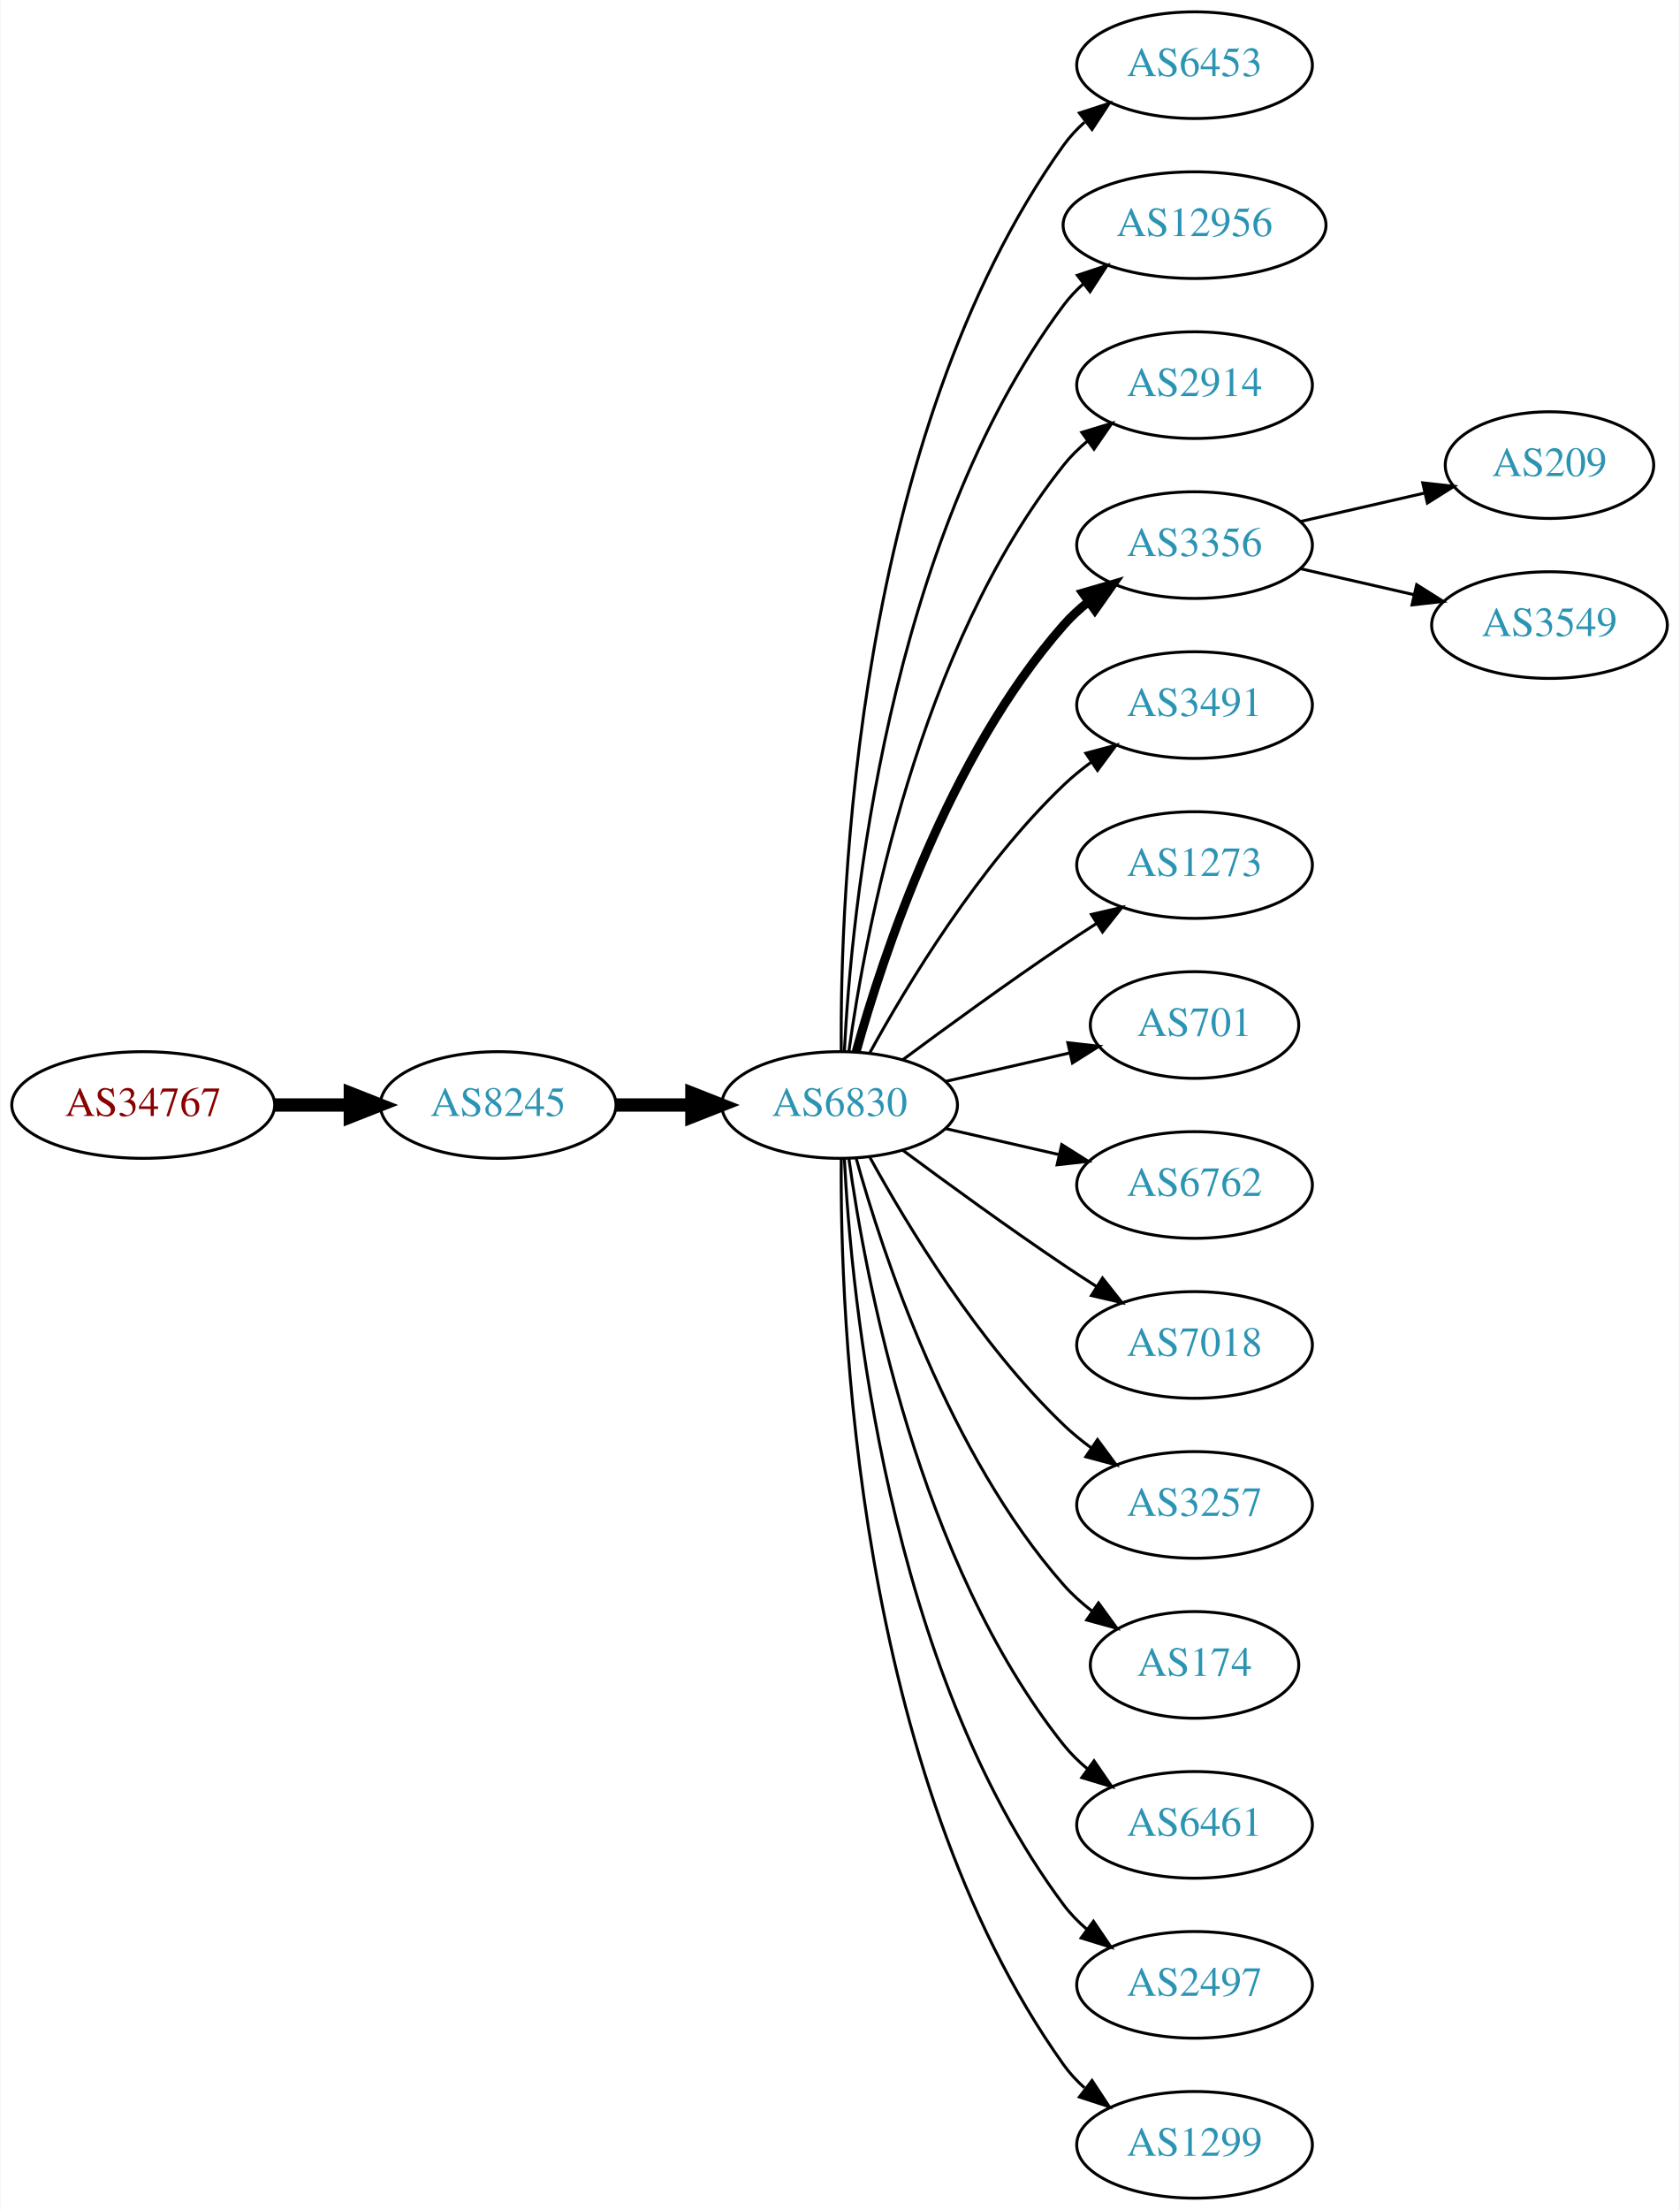
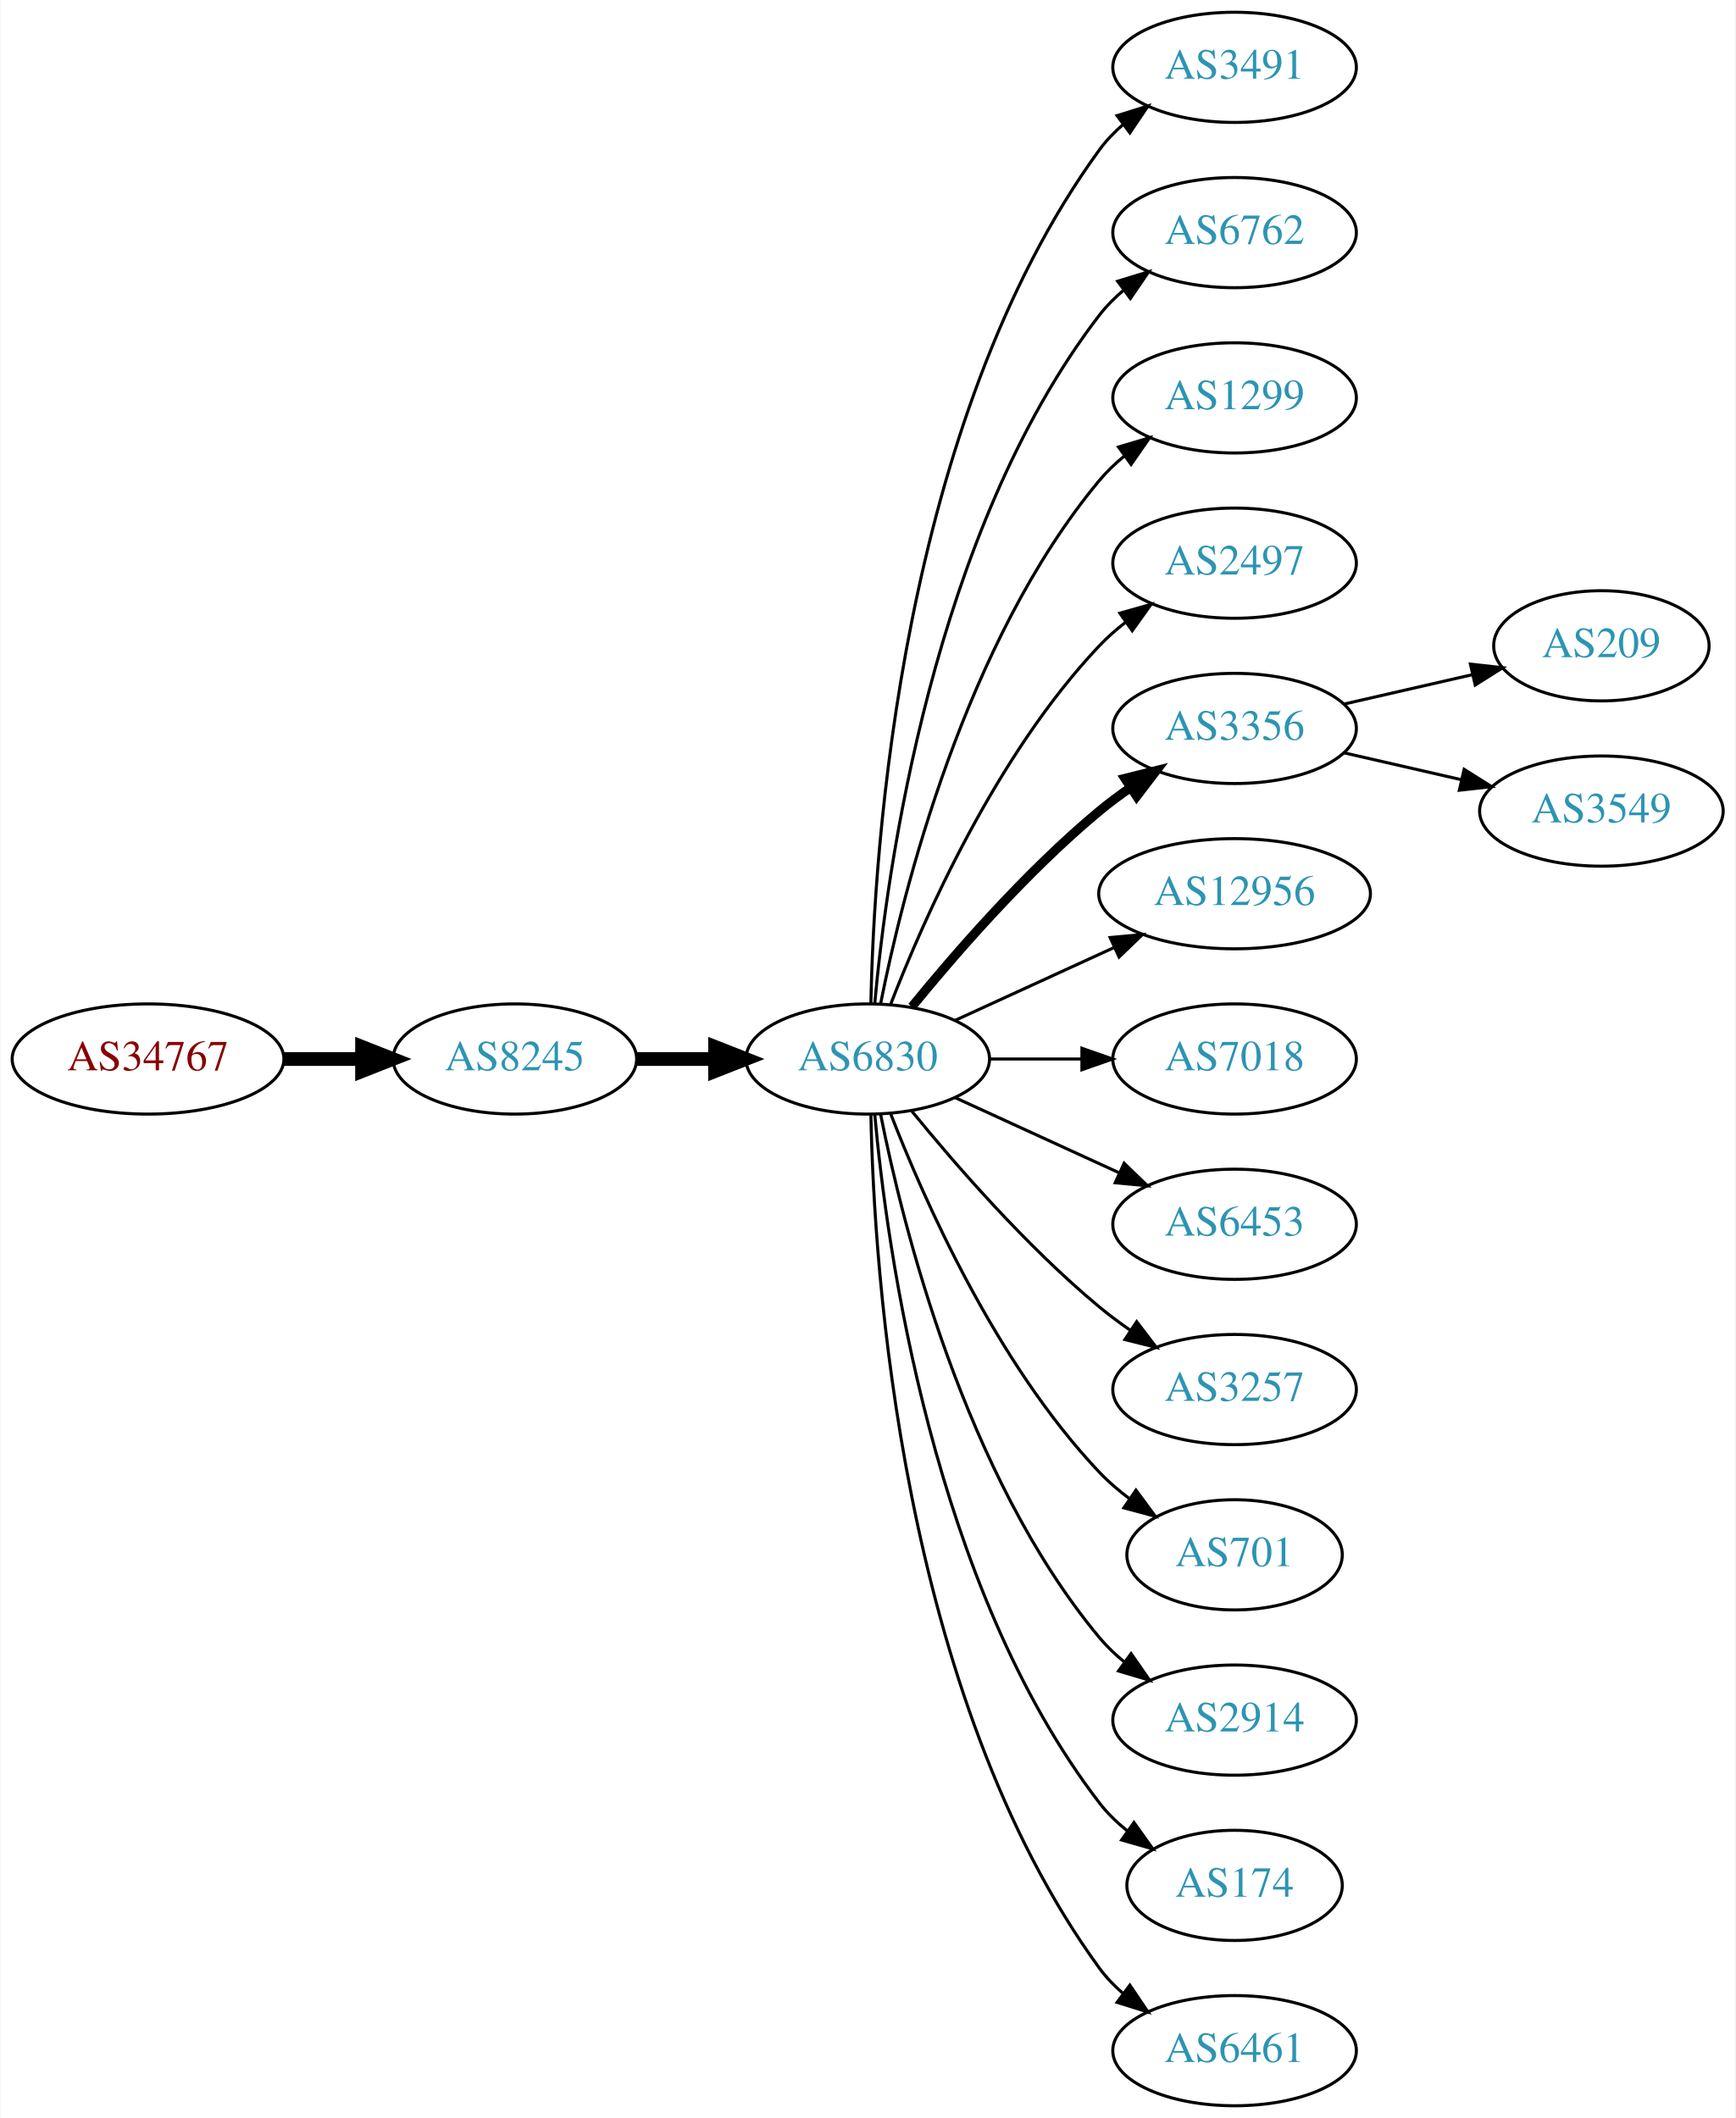
- <svg xmlns="http://www.w3.org/2000/svg" xmlns:xlink="http://www.w3.org/1999/xlink" width="567pt" height="746pt" viewBox="0.00 0.00 566.66 746.00">
-   <g id="graph0" class="graph" transform="scale(1 1) rotate(0) translate(4 742)">
-     <polygon fill="white" stroke="none" points="-4,4 -4,-742 562.663,-742 562.663,4 -4,4" />
+ <svg xmlns="http://www.w3.org/2000/svg" xmlns:xlink="http://www.w3.org/1999/xlink" width="567pt" height="692pt" viewBox="0.00 0.00 566.66 692.00">
+   <g id="graph0" class="graph" transform="scale(1 1) rotate(0) translate(4 688)">
+     <polygon fill="white" stroke="none" points="-4,4 -4,-688 562.663,-688 562.663,4 -4,4" />
    <g id="node1" class="node">
      <g id="a_node1">
        <a xlink:href="/asn/34767" xlink:title="AS34767 ~ Otto M. Steinmann e.U. [AT]">
-           <ellipse fill="#ffffff" stroke="black" cx="44.196" cy="-369" rx="44.393" ry="18" />
-           <text text-anchor="middle" x="44.196" y="-365.3" font-family="Times,serif" font-size="14.00" fill="#880000">AS34767</text>
+           <ellipse fill="#ffffff" stroke="black" cx="44.196" cy="-342" rx="44.393" ry="18" />
+           <text text-anchor="middle" x="44.196" y="-338.3" font-family="Times,serif" font-size="14.00" fill="#880000">AS34767</text>
        </a>
      </g>
    </g>
    <g id="node2" class="node">
      <g id="a_node2">
        <a xlink:href="/asn/8245" xlink:title="AS8245 ~ Video-Broadcast GmbH [AT]">
-           <ellipse fill="#ffffff" stroke="black" cx="164.039" cy="-369" rx="39.794" ry="18" />
-           <text text-anchor="middle" x="164.039" y="-365.3" font-family="Times,serif" font-size="14.00" fill="#2c94b3">AS8245</text>
+           <ellipse fill="#ffffff" stroke="black" cx="164.039" cy="-342" rx="39.794" ry="18" />
+           <text text-anchor="middle" x="164.039" y="-338.3" font-family="Times,serif" font-size="14.00" fill="#2c94b3">AS8245</text>
        </a>
      </g>
    </g>
    <g id="edge1" class="edge">
-       <path fill="none" stroke="black" stroke-width="4.5" d="M88.407,-369C96.72,-369 105.482,-369 113.965,-369" />
-       <polygon fill="black" stroke="black" stroke-width="4.5" points="114.123,-372.938 124.123,-369 114.123,-365.063 114.123,-372.938" />
+       <path fill="none" stroke="black" stroke-width="4.5" d="M88.407,-342C96.72,-342 105.482,-342 113.965,-342" />
+       <polygon fill="black" stroke="black" stroke-width="4.5" points="114.123,-345.938 124.123,-342 114.123,-338.063 114.123,-345.938" />
    </g>
    <g id="node3" class="node">
      <g id="a_node3">
        <a xlink:href="/asn/6830" xlink:title="AS6830 ~ LGI-UPC [AT]">
-           <ellipse fill="#ffffff" stroke="black" cx="279.332" cy="-369" rx="39.794" ry="18" />
-           <text text-anchor="middle" x="279.332" y="-365.3" font-family="Times,serif" font-size="14.00" fill="#2c94b3">AS6830</text>
+           <ellipse fill="#ffffff" stroke="black" cx="279.332" cy="-342" rx="39.794" ry="18" />
+           <text text-anchor="middle" x="279.332" y="-338.3" font-family="Times,serif" font-size="14.00" fill="#2c94b3">AS6830</text>
        </a>
      </g>
    </g>
    <g id="edge2" class="edge">
-       <path fill="none" stroke="black" stroke-width="4.5" d="M203.711,-369C211.914,-369 220.678,-369 229.21,-369" />
-       <polygon fill="black" stroke="black" stroke-width="4.5" points="229.449,-372.938 239.449,-369 229.449,-365.063 229.449,-372.938" />
+       <path fill="none" stroke="black" stroke-width="4.5" d="M203.711,-342C211.914,-342 220.678,-342 229.21,-342" />
+       <polygon fill="black" stroke="black" stroke-width="4.5" points="229.449,-345.938 239.449,-342 229.449,-338.063 229.449,-345.938" />
    </g>
    <g id="node4" class="node">
      <g id="a_node4">
-         <a xlink:href="/asn/6453" xlink:title="AS6453 ~ TATA COMMUNICATIONS (AMERICA) INC [US]">
-           <ellipse fill="#ffffff" stroke="black" cx="399.174" cy="-720" rx="39.794" ry="18" />
-           <text text-anchor="middle" x="399.174" y="-716.3" font-family="Times,serif" font-size="14.00" fill="#2c94b3">AS6453</text>
+         <a xlink:href="/asn/3491" xlink:title="AS3491 ~ PCCW Global, Inc. [US]">
+           <ellipse fill="#ffffff" stroke="black" cx="399.174" cy="-666" rx="39.794" ry="18" />
+           <text text-anchor="middle" x="399.174" y="-662.3" font-family="Times,serif" font-size="14.00" fill="#2c94b3">AS3491</text>
        </a>
      </g>
    </g>
    <g id="edge3" class="edge">
-       <path fill="none" stroke="black" d="M279.88,-387.063C279.461,-439.503 284.615,-594.293 354.978,-693 356.98,-695.809 359.375,-698.388 361.996,-700.743" />
-       <polygon fill="black" stroke="black" points="360.3,-703.852 370.372,-707.139 364.548,-698.288 360.3,-703.852" />
+       <path fill="none" stroke="black" d="M280.363,-360.337C281.337,-410.079 290.056,-549.806 354.978,-639 357.19,-642.039 359.858,-644.813 362.77,-647.326" />
+       <polygon fill="black" stroke="black" points="360.788,-650.214 370.901,-653.373 364.965,-644.597 360.788,-650.214" />
    </g>
    <g id="node5" class="node">
      <g id="a_node5">
-         <a xlink:href="/asn/12956" xlink:title="AS12956 ~ TELXIUS [ES]">
-           <ellipse fill="#ffffff" stroke="black" cx="399.174" cy="-666" rx="44.393" ry="18" />
-           <text text-anchor="middle" x="399.174" y="-662.3" font-family="Times,serif" font-size="14.00" fill="#2c94b3">AS12956</text>
+         <a xlink:href="/asn/6762" xlink:title="AS6762 ~ TELECOM ITALIA SPARKLE S.p.A. [IT]">
+           <ellipse fill="#ffffff" stroke="black" cx="399.174" cy="-612" rx="39.794" ry="18" />
+           <text text-anchor="middle" x="399.174" y="-608.3" font-family="Times,serif" font-size="14.00" fill="#2c94b3">AS6762</text>
        </a>
      </g>
    </g>
    <g id="edge4" class="edge">
-       <path fill="none" stroke="black" d="M280.923,-387.023C283.3,-433.412 295.218,-558.893 354.978,-639 356.935,-641.623 359.228,-644.051 361.72,-646.287" />
-       <polygon fill="black" stroke="black" points="359.6,-649.072 369.653,-652.418 363.88,-643.534 359.6,-649.072" />
+       <path fill="none" stroke="black" d="M281.616,-360.117C285.514,-403.332 300.531,-514.131 354.978,-585 357.268,-587.981 359.988,-590.716 362.932,-593.205" />
+       <polygon fill="black" stroke="black" points="360.979,-596.113 371.109,-599.218 365.126,-590.473 360.979,-596.113" />
    </g>
    <g id="node6" class="node">
      <g id="a_node6">
-         <a xlink:href="/asn/2914" xlink:title="AS2914 ~ NTT America, Inc. [US]">
-           <ellipse fill="#ffffff" stroke="black" cx="399.174" cy="-612" rx="39.794" ry="18" />
-           <text text-anchor="middle" x="399.174" y="-608.3" font-family="Times,serif" font-size="14.00" fill="#2c94b3">AS2914</text>
+         <a xlink:href="/asn/1299" xlink:title="AS1299 ~ Telia Carrier [EU]">
+           <ellipse fill="#ffffff" stroke="black" cx="399.174" cy="-558" rx="39.794" ry="18" />
+           <text text-anchor="middle" x="399.174" y="-554.3" font-family="Times,serif" font-size="14.00" fill="#2c94b3">AS1299</text>
        </a>
      </g>
    </g>
    <g id="edge5" class="edge">
-       <path fill="none" stroke="black" d="M282.471,-387.17C287.971,-426.974 305.797,-523.233 354.978,-585 357.319,-587.94 360.074,-590.649 363.04,-593.121" />
-       <polygon fill="black" stroke="black" points="361.105,-596.042 371.246,-599.11 365.232,-590.388 361.105,-596.042" />
+       <path fill="none" stroke="black" d="M283.53,-360.073C290.694,-396.141 310.968,-478.125 354.978,-531 357.383,-533.889 360.179,-536.563 363.172,-539.013" />
+       <polygon fill="black" stroke="black" points="361.26,-541.95 371.415,-544.973 365.361,-536.277 361.26,-541.95" />
    </g>
    <g id="node7" class="node">
      <g id="a_node7">
-         <a xlink:href="/asn/3356" xlink:title="AS3356 ~ Level 3 Parent, LLC [US]">
-           <ellipse fill="#ffffff" stroke="black" cx="399.174" cy="-558" rx="39.794" ry="18" />
-           <text text-anchor="middle" x="399.174" y="-554.3" font-family="Times,serif" font-size="14.00" fill="#2c94b3">AS3356</text>
+         <a xlink:href="/asn/2497" xlink:title="AS2497 ~ Internet Initiative Japan Inc. [JP]">
+           <ellipse fill="#ffffff" stroke="black" cx="399.174" cy="-504" rx="39.794" ry="18" />
+           <text text-anchor="middle" x="399.174" y="-500.3" font-family="Times,serif" font-size="14.00" fill="#2c94b3">AS2497</text>
        </a>
      </g>
    </g>
    <g id="edge6" class="edge">
-       <path fill="none" stroke="black" stroke-width="3" d="M284.904,-386.946C293.81,-418.995 316.094,-486.842 354.978,-531 357.462,-533.821 360.312,-536.449 363.337,-538.871" />
-       <polygon fill="black" stroke="black" stroke-width="3" points="361.455,-541.828 371.627,-544.791 365.523,-536.131 361.455,-541.828" />
+       <path fill="none" stroke="black" d="M286.855,-359.994C297.605,-387.728 321.262,-441.429 354.978,-477 357.564,-479.728 360.481,-482.294 363.55,-484.677" />
+       <polygon fill="black" stroke="black" points="361.704,-487.658 371.898,-490.543 365.728,-481.93 361.704,-487.658" />
    </g>
    <g id="node8" class="node">
      <g id="a_node8">
-         <a xlink:href="/asn/3491" xlink:title="AS3491 ~ PCCW Global, Inc. [US]">
-           <ellipse fill="#ffffff" stroke="black" cx="399.174" cy="-504" rx="39.794" ry="18" />
-           <text text-anchor="middle" x="399.174" y="-500.3" font-family="Times,serif" font-size="14.00" fill="#2c94b3">AS3491</text>
+         <a xlink:href="/asn/3356" xlink:title="AS3356 ~ Level 3 Parent, LLC [US]">
+           <ellipse fill="#ffffff" stroke="black" cx="399.174" cy="-450" rx="39.794" ry="18" />
+           <text text-anchor="middle" x="399.174" y="-446.3" font-family="Times,serif" font-size="14.00" fill="#2c94b3">AS3356</text>
        </a>
      </g>
    </g>
    <g id="edge7" class="edge">
-       <path fill="none" stroke="black" d="M289.573,-386.713C302.118,-409.561 326.295,-449.611 354.978,-477 357.846,-479.739 361.035,-482.347 364.344,-484.785" />
-       <polygon fill="black" stroke="black" points="362.468,-487.742 372.704,-490.477 366.407,-481.956 362.468,-487.742" />
+       <path fill="none" stroke="black" stroke-width="3" d="M293.751,-359.065C307.865,-376.375 331.28,-403.345 354.978,-423 358.194,-425.668 361.695,-428.27 365.265,-430.741" />
+       <polygon fill="black" stroke="black" stroke-width="3" points="363.343,-433.666 373.622,-436.236 367.189,-427.817 363.343,-433.666" />
    </g>
    <g id="node9" class="node">
      <g id="a_node9">
-         <a xlink:href="/asn/1273" xlink:title="AS1273 ~ Vodafone Group PLC [EU]">
-           <ellipse fill="#ffffff" stroke="black" cx="399.174" cy="-450" rx="39.794" ry="18" />
-           <text text-anchor="middle" x="399.174" y="-446.3" font-family="Times,serif" font-size="14.00" fill="#2c94b3">AS1273</text>
+         <a xlink:href="/asn/12956" xlink:title="AS12956 ~ TELXIUS [ES]">
+           <ellipse fill="#ffffff" stroke="black" cx="399.174" cy="-396" rx="44.393" ry="18" />
+           <text text-anchor="middle" x="399.174" y="-392.3" font-family="Times,serif" font-size="14.00" fill="#2c94b3">AS12956</text>
        </a>
      </g>
    </g>
    <g id="edge8" class="edge">
-       <path fill="none" stroke="black" d="M300.662,-384.277C315.524,-395.304 336.269,-410.407 354.978,-423 358.527,-425.389 362.277,-427.839 366.026,-430.242" />
-       <polygon fill="black" stroke="black" points="364.352,-433.325 374.674,-435.712 368.094,-427.409 364.352,-433.325" />
+       <path fill="none" stroke="black" d="M307.96,-354.661C323.458,-361.762 343.025,-370.728 359.971,-378.494" />
+       <polygon fill="black" stroke="black" points="358.525,-381.681 369.074,-382.665 361.441,-375.317 358.525,-381.681" />
    </g>
    <g id="node10" class="node">
      <g id="a_node10">
-         <a xlink:href="/asn/701" xlink:title="AS701 ~ UUNET [US]">
-           <ellipse fill="#ffffff" stroke="black" cx="399.174" cy="-396" rx="35.194" ry="18" />
-           <text text-anchor="middle" x="399.174" y="-392.3" font-family="Times,serif" font-size="14.00" fill="#2c94b3">AS701</text>
+         <a xlink:href="/asn/7018" xlink:title="AS7018 ~ AT&amp;T Services, Inc. [US]">
+           <ellipse fill="#ffffff" stroke="black" cx="399.174" cy="-342" rx="39.794" ry="18" />
+           <text text-anchor="middle" x="399.174" y="-338.3" font-family="Times,serif" font-size="14.00" fill="#2c94b3">AS7018</text>
        </a>
      </g>
    </g>
    <g id="edge9" class="edge">
-       <path fill="none" stroke="black" d="M315.051,-376.955C328.143,-379.955 343.166,-383.396 356.806,-386.522" />
-       <polygon fill="black" stroke="black" points="356.384,-390.016 366.914,-388.838 357.948,-383.193 356.384,-390.016" />
+       <path fill="none" stroke="black" d="M319.244,-342C328.798,-342 339.147,-342 349.11,-342" />
+       <polygon fill="black" stroke="black" points="349.302,-345.5 359.302,-342 349.302,-338.5 349.302,-345.5" />
    </g>
    <g id="node11" class="node">
      <g id="a_node11">
-         <a xlink:href="/asn/6762" xlink:title="AS6762 ~ TELECOM ITALIA SPARKLE S.p.A. [IT]">
-           <ellipse fill="#ffffff" stroke="black" cx="399.174" cy="-342" rx="39.794" ry="18" />
-           <text text-anchor="middle" x="399.174" y="-338.3" font-family="Times,serif" font-size="14.00" fill="#2c94b3">AS6762</text>
+         <a xlink:href="/asn/6453" xlink:title="AS6453 ~ TATA COMMUNICATIONS (AMERICA) INC [US]">
+           <ellipse fill="#ffffff" stroke="black" cx="399.174" cy="-288" rx="39.794" ry="18" />
+           <text text-anchor="middle" x="399.174" y="-284.3" font-family="Times,serif" font-size="14.00" fill="#2c94b3">AS6453</text>
        </a>
      </g>
    </g>
    <g id="edge10" class="edge">
-       <path fill="none" stroke="black" d="M315.051,-361.045C327.051,-358.296 340.672,-355.175 353.364,-352.267" />
-       <polygon fill="black" stroke="black" points="354.33,-355.636 363.296,-349.991 352.767,-348.813 354.33,-355.636" />
+       <path fill="none" stroke="black" d="M307.96,-329.339C323.917,-322.027 344.188,-312.739 361.471,-304.819" />
+       <polygon fill="black" stroke="black" points="363.085,-307.929 370.718,-300.581 360.169,-301.565 363.085,-307.929" />
    </g>
    <g id="node12" class="node">
      <g id="a_node12">
-         <a xlink:href="/asn/7018" xlink:title="AS7018 ~ AT&amp;T Services, Inc. [US]">
-           <ellipse fill="#ffffff" stroke="black" cx="399.174" cy="-288" rx="39.794" ry="18" />
-           <text text-anchor="middle" x="399.174" y="-284.3" font-family="Times,serif" font-size="14.00" fill="#2c94b3">AS7018</text>
-         </a>
-       </g>
-     </g>
-     <g id="edge11" class="edge">
-       <path fill="none" stroke="black" d="M300.662,-353.723C315.524,-342.696 336.269,-327.593 354.978,-315 358.527,-312.611 362.277,-310.161 366.026,-307.758" />
-       <polygon fill="black" stroke="black" points="368.094,-310.591 374.674,-302.288 364.352,-304.675 368.094,-310.591" />
-     </g>
-     <g id="node13" class="node">
-       <g id="a_node13">
        <a xlink:href="/asn/3257" xlink:title="AS3257 ~ GTT [DE]">
          <ellipse fill="#ffffff" stroke="black" cx="399.174" cy="-234" rx="39.794" ry="18" />
          <text text-anchor="middle" x="399.174" y="-230.3" font-family="Times,serif" font-size="14.00" fill="#2c94b3">AS3257</text>
        </a>
      </g>
    </g>
+     <g id="edge11" class="edge">
+       <path fill="none" stroke="black" d="M293.751,-324.935C307.865,-307.625 331.28,-280.655 354.978,-261 358.194,-258.332 361.695,-255.73 365.265,-253.259" />
+       <polygon fill="black" stroke="black" points="367.189,-256.183 373.622,-247.764 363.343,-250.334 367.189,-256.183" />
+     </g>
+     <g id="node13" class="node">
+       <g id="a_node13">
+         <a xlink:href="/asn/701" xlink:title="AS701 ~ UUNET [US]">
+           <ellipse fill="#ffffff" stroke="black" cx="399.174" cy="-180" rx="35.194" ry="18" />
+           <text text-anchor="middle" x="399.174" y="-176.3" font-family="Times,serif" font-size="14.00" fill="#2c94b3">AS701</text>
+         </a>
+       </g>
+     </g>
    <g id="edge12" class="edge">
-       <path fill="none" stroke="black" d="M289.573,-351.287C302.118,-328.439 326.295,-288.389 354.978,-261 357.846,-258.261 361.035,-255.653 364.344,-253.215" />
-       <polygon fill="black" stroke="black" points="366.407,-256.044 372.704,-247.523 362.468,-250.258 366.407,-256.044" />
+       <path fill="none" stroke="black" d="M286.855,-324.006C297.605,-296.272 321.262,-242.571 354.978,-207 357.921,-203.895 361.294,-200.999 364.83,-198.345" />
+       <polygon fill="black" stroke="black" points="366.959,-201.129 373.249,-192.603 363.015,-195.346 366.959,-201.129" />
    </g>
    <g id="node14" class="node">
      <g id="a_node14">
-         <a xlink:href="/asn/174" xlink:title="AS174 ~ Cogent Communications [US]">
-           <ellipse fill="#ffffff" stroke="black" cx="399.174" cy="-180" rx="35.194" ry="18" />
-           <text text-anchor="middle" x="399.174" y="-176.3" font-family="Times,serif" font-size="14.00" fill="#2c94b3">AS174</text>
+         <a xlink:href="/asn/2914" xlink:title="AS2914 ~ NTT America, Inc. [US]">
+           <ellipse fill="#ffffff" stroke="black" cx="399.174" cy="-126" rx="39.794" ry="18" />
+           <text text-anchor="middle" x="399.174" y="-122.3" font-family="Times,serif" font-size="14.00" fill="#2c94b3">AS2914</text>
        </a>
      </g>
    </g>
    <g id="edge13" class="edge">
-       <path fill="none" stroke="black" d="M284.904,-351.054C293.81,-319.005 316.094,-251.158 354.978,-207 357.805,-203.789 361.107,-200.828 364.602,-198.136" />
-       <polygon fill="black" stroke="black" points="366.736,-200.916 372.977,-192.355 362.759,-195.155 366.736,-200.916" />
+       <path fill="none" stroke="black" d="M283.53,-323.927C290.694,-287.859 310.968,-205.875 354.978,-153 357.383,-150.111 360.179,-147.437 363.172,-144.987" />
+       <polygon fill="black" stroke="black" points="365.361,-147.723 371.415,-139.027 361.26,-142.05 365.361,-147.723" />
    </g>
    <g id="node15" class="node">
      <g id="a_node15">
-         <a xlink:href="/asn/6461" xlink:title="AS6461 ~ Zayo Bandwidth [US]">
-           <ellipse fill="#ffffff" stroke="black" cx="399.174" cy="-126" rx="39.794" ry="18" />
-           <text text-anchor="middle" x="399.174" y="-122.3" font-family="Times,serif" font-size="14.00" fill="#2c94b3">AS6461</text>
+         <a xlink:href="/asn/174" xlink:title="AS174 ~ Cogent Communications [US]">
+           <ellipse fill="#ffffff" stroke="black" cx="399.174" cy="-72" rx="35.194" ry="18" />
+           <text text-anchor="middle" x="399.174" y="-68.3" font-family="Times,serif" font-size="14.00" fill="#2c94b3">AS174</text>
        </a>
      </g>
    </g>
    <g id="edge14" class="edge">
-       <path fill="none" stroke="black" d="M282.471,-350.83C287.971,-311.026 305.797,-214.767 354.978,-153 357.319,-150.06 360.074,-147.351 363.04,-144.879" />
-       <polygon fill="black" stroke="black" points="365.232,-147.612 371.246,-138.89 361.105,-141.958 365.232,-147.612" />
+       <path fill="none" stroke="black" d="M281.616,-323.883C285.514,-280.668 300.531,-169.869 354.978,-99 357.585,-95.608 360.748,-92.533 364.166,-89.777" />
+       <polygon fill="black" stroke="black" points="366.304,-92.552 372.457,-83.927 362.269,-86.832 366.304,-92.552" />
    </g>
    <g id="node16" class="node">
      <g id="a_node16">
-         <a xlink:href="/asn/2497" xlink:title="AS2497 ~ Internet Initiative Japan Inc. [JP]">
-           <ellipse fill="#ffffff" stroke="black" cx="399.174" cy="-72" rx="39.794" ry="18" />
-           <text text-anchor="middle" x="399.174" y="-68.3" font-family="Times,serif" font-size="14.00" fill="#2c94b3">AS2497</text>
+         <a xlink:href="/asn/6461" xlink:title="AS6461 ~ Zayo Bandwidth [US]">
+           <ellipse fill="#ffffff" stroke="black" cx="399.174" cy="-18" rx="39.794" ry="18" />
+           <text text-anchor="middle" x="399.174" y="-14.3" font-family="Times,serif" font-size="14.00" fill="#2c94b3">AS6461</text>
        </a>
      </g>
    </g>
    <g id="edge15" class="edge">
-       <path fill="none" stroke="black" d="M280.923,-350.977C283.3,-304.588 295.218,-179.107 354.978,-99 357.226,-95.987 359.917,-93.231 362.844,-90.728" />
-       <polygon fill="black" stroke="black" points="365.039,-93.459 370.995,-84.697 360.875,-87.831 365.039,-93.459" />
+       <path fill="none" stroke="black" d="M280.363,-323.663C281.337,-273.921 290.056,-134.194 354.978,-45 357.19,-41.961 359.858,-39.187 362.77,-36.674" />
+       <polygon fill="black" stroke="black" points="364.965,-39.403 370.901,-30.627 360.788,-33.786 364.965,-39.403" />
    </g>
    <g id="node17" class="node">
      <g id="a_node17">
-         <a xlink:href="/asn/1299" xlink:title="AS1299 ~ Telia Carrier [EU]">
-           <ellipse fill="#ffffff" stroke="black" cx="399.174" cy="-18" rx="39.794" ry="18" />
-           <text text-anchor="middle" x="399.174" y="-14.3" font-family="Times,serif" font-size="14.00" fill="#2c94b3">AS1299</text>
+         <a xlink:href="/asn/209" xlink:title="AS209 ~ CenturyLink Communications, LLC [US]">
+           <ellipse fill="#ffffff" stroke="black" cx="519.017" cy="-477" rx="35.194" ry="18" />
+           <text text-anchor="middle" x="519.017" y="-473.3" font-family="Times,serif" font-size="14.00" fill="#2c94b3">AS209</text>
        </a>
      </g>
    </g>
    <g id="edge16" class="edge">
-       <path fill="none" stroke="black" d="M279.88,-350.937C279.461,-298.497 284.615,-143.707 354.978,-45 356.98,-42.191 359.375,-39.612 361.996,-37.257" />
-       <polygon fill="black" stroke="black" points="364.548,-39.712 370.372,-30.861 360.3,-34.148 364.548,-39.712" />
+       <path fill="none" stroke="black" d="M434.893,-457.955C447.986,-460.955 463.008,-464.396 476.649,-467.522" />
+       <polygon fill="black" stroke="black" points="476.227,-471.016 486.756,-469.838 477.79,-464.193 476.227,-471.016" />
    </g>
    <g id="node18" class="node">
      <g id="a_node18">
-         <a xlink:href="/asn/209" xlink:title="AS209 ~ CenturyLink Communications, LLC [US]">
-           <ellipse fill="#ffffff" stroke="black" cx="519.017" cy="-585" rx="35.194" ry="18" />
-           <text text-anchor="middle" x="519.017" y="-581.3" font-family="Times,serif" font-size="14.00" fill="#2c94b3">AS209</text>
+         <a xlink:href="/asn/3549" xlink:title="AS3549 ~ Level 3 Parent, LLC [US]">
+           <ellipse fill="#ffffff" stroke="black" cx="519.017" cy="-423" rx="39.794" ry="18" />
+           <text text-anchor="middle" x="519.017" y="-419.3" font-family="Times,serif" font-size="14.00" fill="#2c94b3">AS3549</text>
        </a>
      </g>
    </g>
    <g id="edge17" class="edge">
-       <path fill="none" stroke="black" d="M434.893,-565.955C447.986,-568.955 463.008,-572.396 476.649,-575.522" />
-       <polygon fill="black" stroke="black" points="476.227,-579.016 486.756,-577.838 477.79,-572.193 476.227,-579.016" />
-     </g>
-     <g id="node19" class="node">
-       <g id="a_node19">
-         <a xlink:href="/asn/3549" xlink:title="AS3549 ~ Level 3 Parent, LLC [US]">
-           <ellipse fill="#ffffff" stroke="black" cx="519.017" cy="-531" rx="39.794" ry="18" />
-           <text text-anchor="middle" x="519.017" y="-527.3" font-family="Times,serif" font-size="14.00" fill="#2c94b3">AS3549</text>
-         </a>
-       </g>
-     </g>
-     <g id="edge18" class="edge">
-       <path fill="none" stroke="black" d="M434.893,-550.045C446.893,-547.296 460.514,-544.175 473.207,-541.267" />
-       <polygon fill="black" stroke="black" points="474.173,-544.636 483.138,-538.991 472.609,-537.813 474.173,-544.636" />
+       <path fill="none" stroke="black" d="M434.893,-442.045C446.893,-439.296 460.514,-436.175 473.207,-433.267" />
+       <polygon fill="black" stroke="black" points="474.173,-436.636 483.138,-430.991 472.609,-429.813 474.173,-436.636" />
    </g>
  </g>
</svg>
